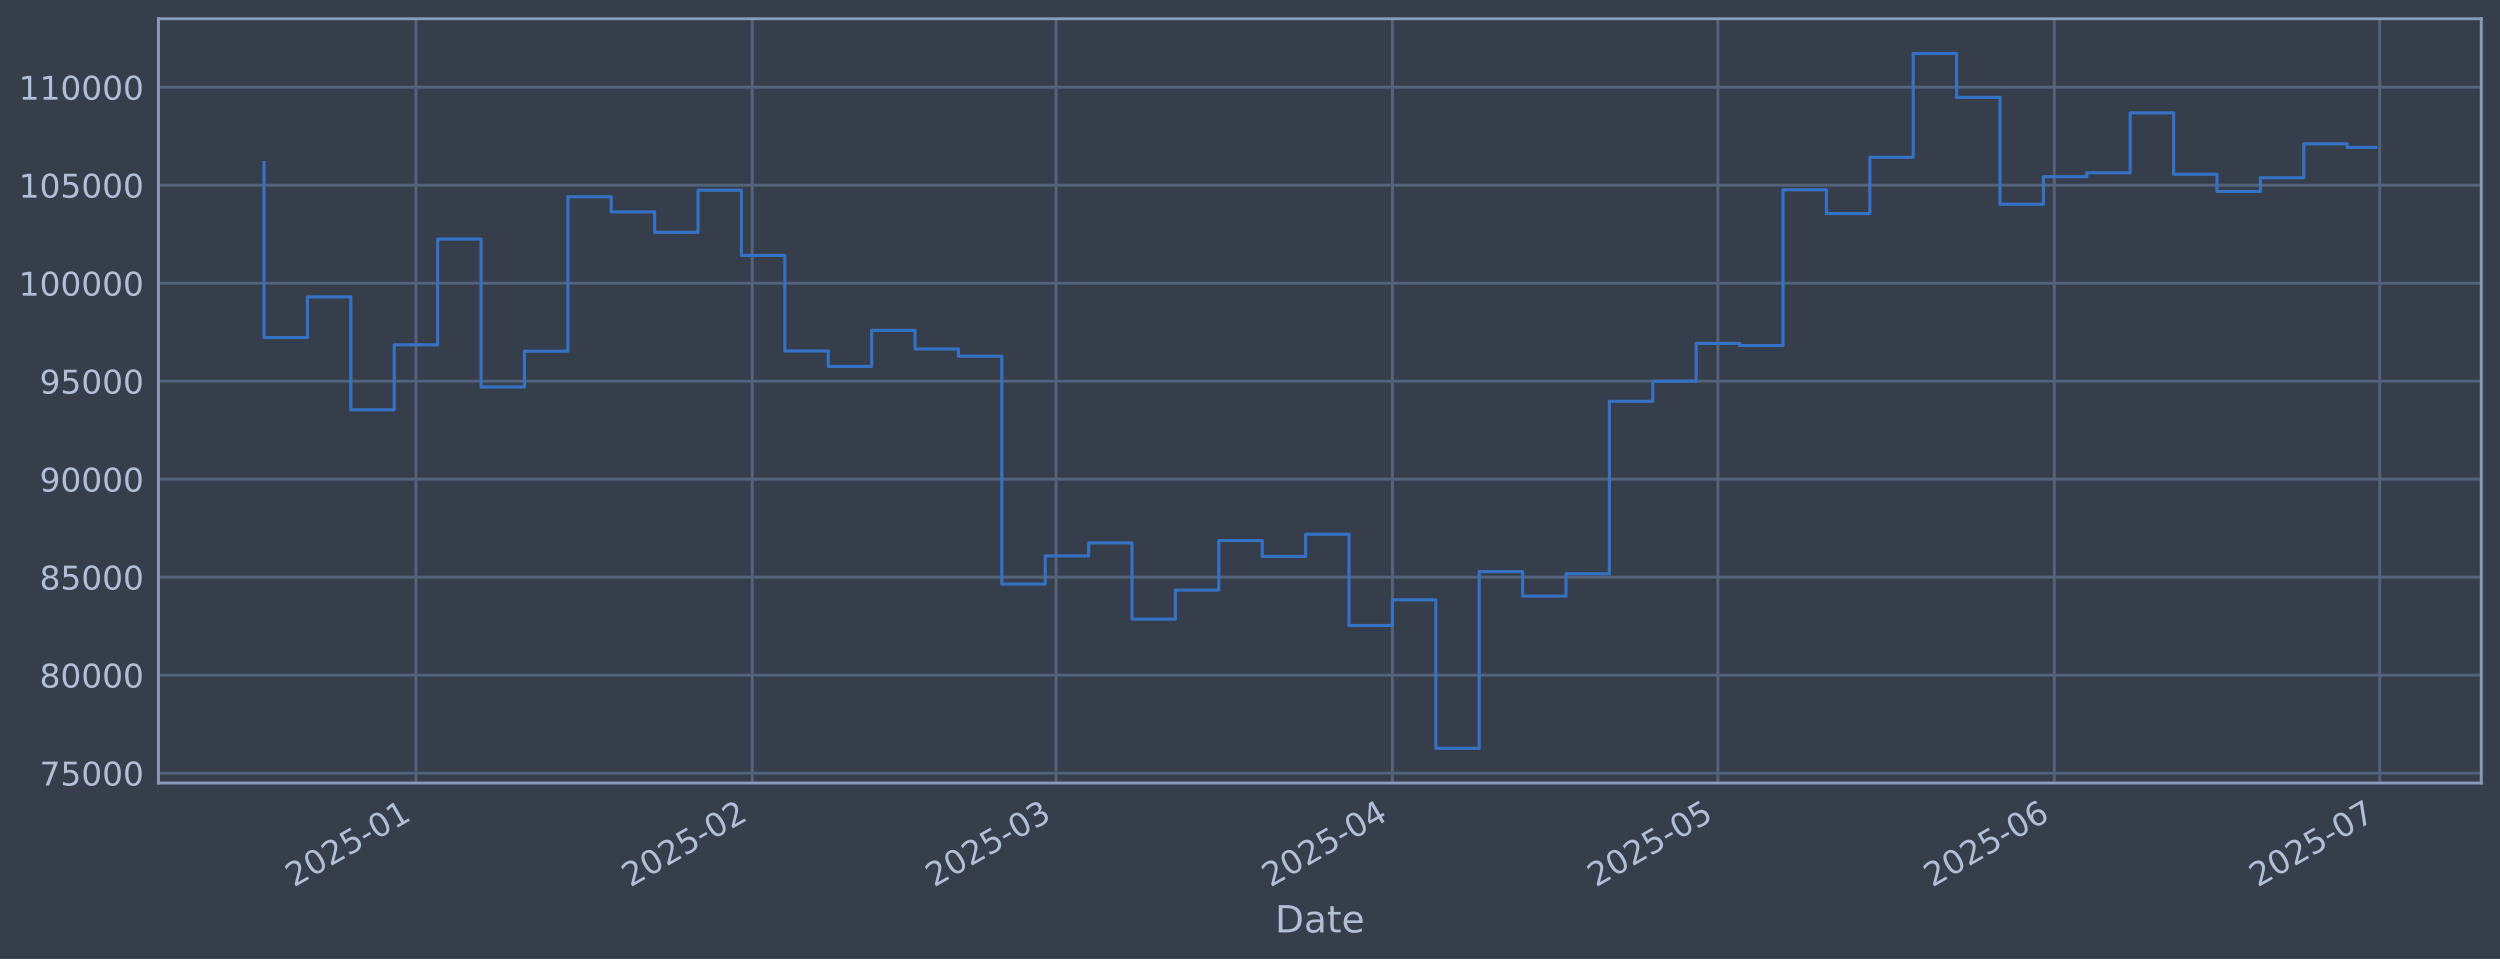
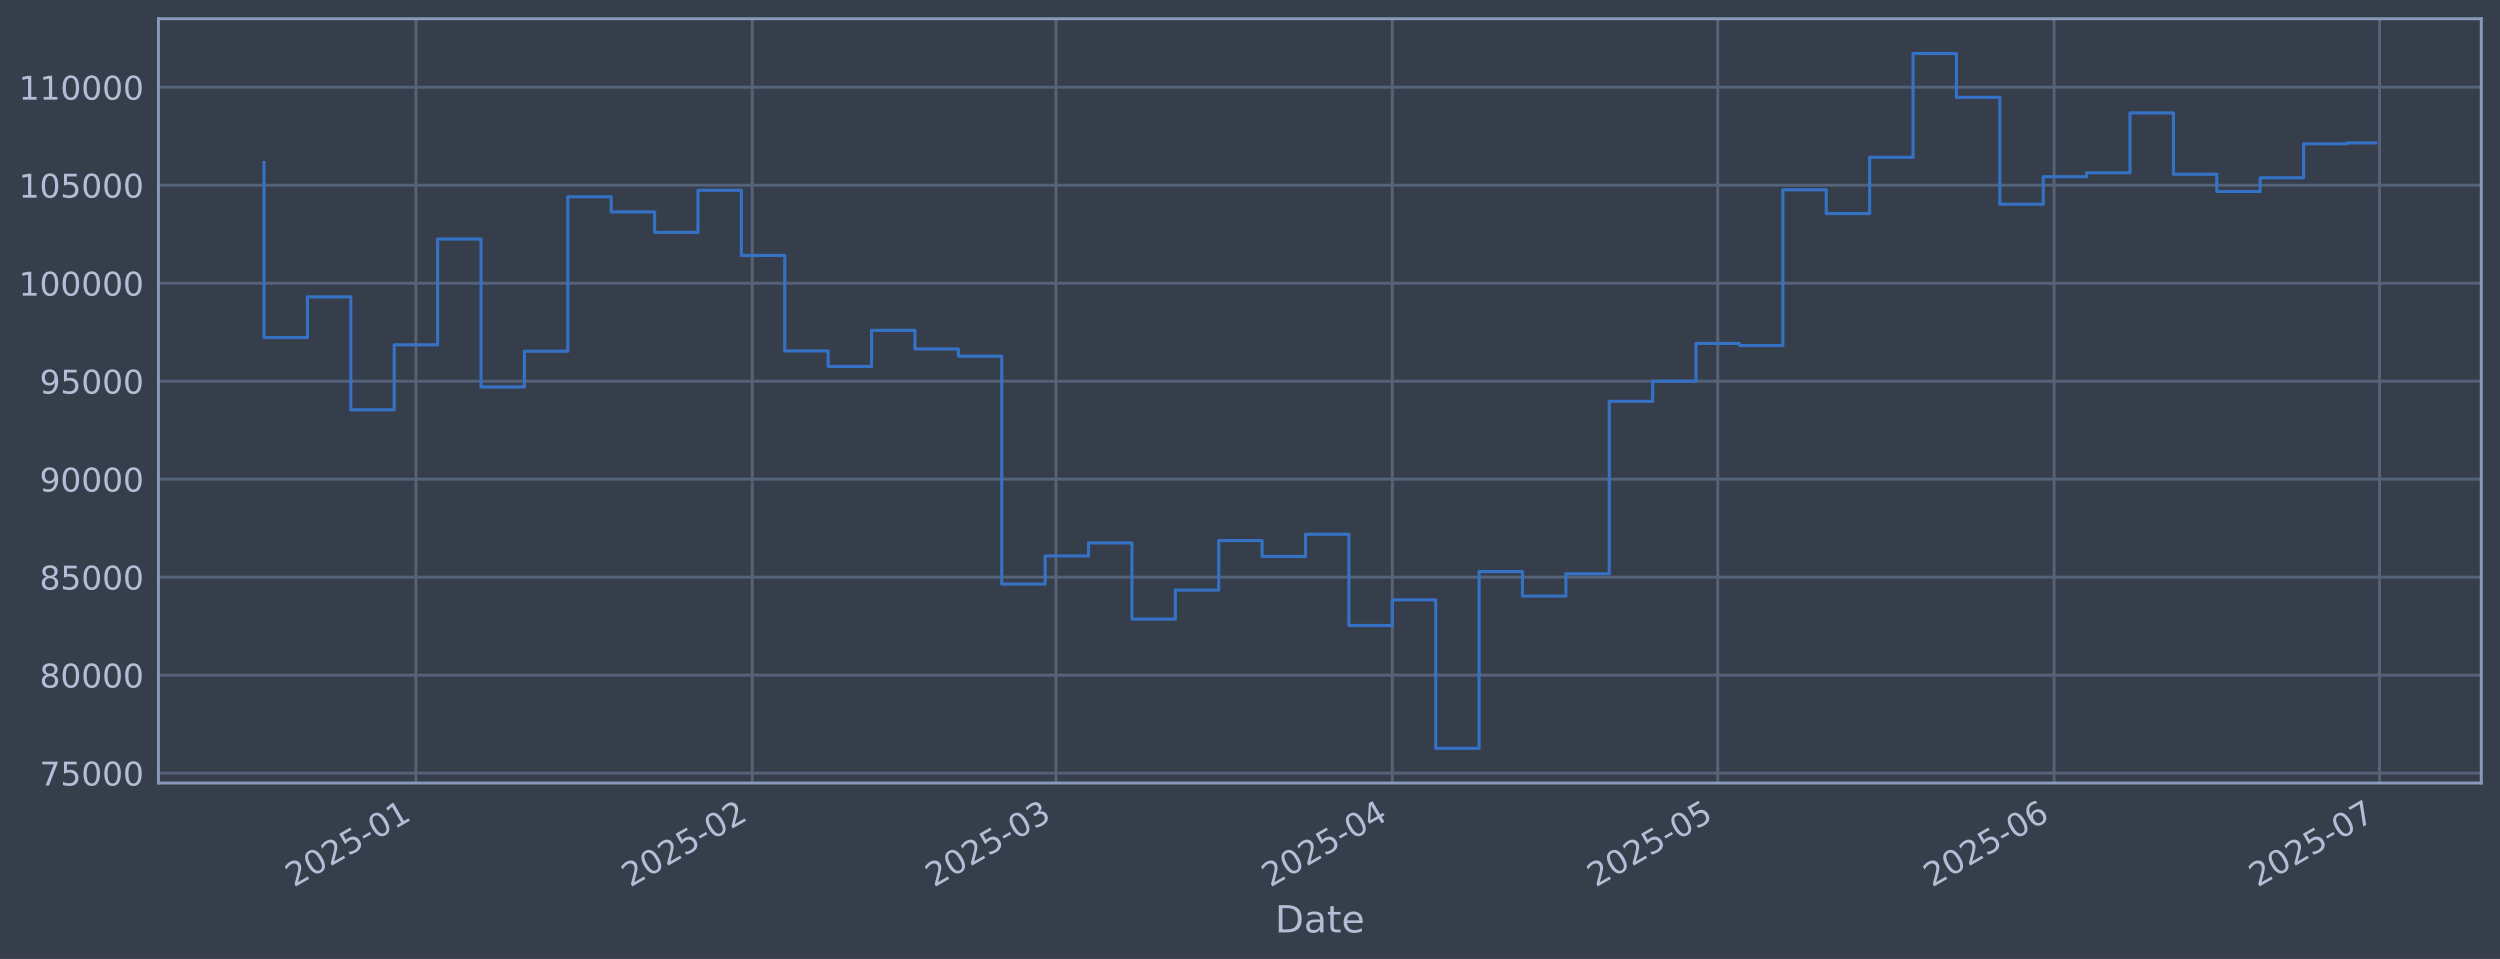
<svg xmlns="http://www.w3.org/2000/svg" xmlns:xlink="http://www.w3.org/1999/xlink" width="960.9pt" height="368.58pt" viewBox="0 0 960.9 368.58" version="1.1">
  <defs>
    <style type="text/css">*{stroke-linejoin: round; stroke-linecap: butt}</style>
  </defs>
  <g id="figure_1">
    <g id="patch_1">
      <path d="M 0 368.58  L 960.9 368.58  L 960.9 0  L 0 0  z " style="fill: #373e4b" />
    </g>
    <g id="axes_1">
      <g id="patch_2">
        <path d="M 60.901 300.96  L 953.701 300.96  L 953.701 7.2  L 60.901 7.2  z " style="fill: #373e4b" />
      </g>
      <g id="matplotlib.axis_1">
        <g id="xtick_1">
          <g id="line2d_1">
-             <path d="M 159.866 300.96  L 159.866 7.2  " clip-path="url(#pe18e2160d5)" style="fill: none; stroke: #546379; stroke-width: 1.12; stroke-linecap: square" />
+             <path d="M 159.86 300.96  L 159.86 7.2  " clip-path="url(#p4668ae5df5)" style="fill: none; stroke: #546379; stroke-width: 1.12; stroke-linecap: square" />
          </g>
          <g id="line2d_2" />
          <g id="text_1">
-             <g style="fill: #b1bed6" transform="translate(112.9625 341.1745) rotate(-30) scale(0.126 -0.126)">
+             <g style="fill: #b1bed6" transform="translate(112.9565 341.1745) rotate(-30) scale(0.126 -0.126)">
              <defs>
                <path id="DejaVuSans-32" d="M 1228 531  L 3431 531  L 3431 0  L 469 0  L 469 531  Q 828 903 1448 1529  Q 2069 2156 2228 2338  Q 2531 2678 2651 2914  Q 2772 3150 2772 3378  Q 2772 3750 2511 3984  Q 2250 4219 1831 4219  Q 1534 4219 1204 4116  Q 875 4013 500 3803  L 500 4441  Q 881 4594 1212 4672  Q 1544 4750 1819 4750  Q 2544 4750 2975 4387  Q 3406 4025 3406 3419  Q 3406 3131 3298 2873  Q 3191 2616 2906 2266  Q 2828 2175 2409 1742  Q 1991 1309 1228 531  z " transform="scale(0.015625)" />
                <path id="DejaVuSans-30" d="M 2034 4250  Q 1547 4250 1301 3770  Q 1056 3291 1056 2328  Q 1056 1369 1301 889  Q 1547 409 2034 409  Q 2525 409 2770 889  Q 3016 1369 3016 2328  Q 3016 3291 2770 3770  Q 2525 4250 2034 4250  z M 2034 4750  Q 2819 4750 3233 4129  Q 3647 3509 3647 2328  Q 3647 1150 3233 529  Q 2819 -91 2034 -91  Q 1250 -91 836 529  Q 422 1150 422 2328  Q 422 3509 836 4129  Q 1250 4750 2034 4750  z " transform="scale(0.015625)" />
                <path id="DejaVuSans-35" d="M 691 4666  L 3169 4666  L 3169 4134  L 1269 4134  L 1269 2991  Q 1406 3038 1543 3061  Q 1681 3084 1819 3084  Q 2600 3084 3056 2656  Q 3513 2228 3513 1497  Q 3513 744 3044 326  Q 2575 -91 1722 -91  Q 1428 -91 1123 -41  Q 819 9 494 109  L 494 744  Q 775 591 1075 516  Q 1375 441 1709 441  Q 2250 441 2565 725  Q 2881 1009 2881 1497  Q 2881 1984 2565 2268  Q 2250 2553 1709 2553  Q 1456 2553 1204 2497  Q 953 2441 691 2322  L 691 4666  z " transform="scale(0.015625)" />
                <path id="DejaVuSans-2d" d="M 313 2009  L 1997 2009  L 1997 1497  L 313 1497  L 313 2009  z " transform="scale(0.015625)" />
                <path id="DejaVuSans-31" d="M 794 531  L 1825 531  L 1825 4091  L 703 3866  L 703 4441  L 1819 4666  L 2450 4666  L 2450 531  L 3481 531  L 3481 0  L 794 0  L 794 531  z " transform="scale(0.015625)" />
              </defs>
              <use xlink:href="#DejaVuSans-32" />
              <use xlink:href="#DejaVuSans-30" transform="translate(63.62305 0)" />
              <use xlink:href="#DejaVuSans-32" transform="translate(127.2461 0)" />
              <use xlink:href="#DejaVuSans-35" transform="translate(190.8691 0)" />
              <use xlink:href="#DejaVuSans-2d" transform="translate(254.4922 0)" />
              <use xlink:href="#DejaVuSans-30" transform="translate(290.5762 0)" />
              <use xlink:href="#DejaVuSans-31" transform="translate(354.1992 0)" />
            </g>
          </g>
        </g>
        <g id="xtick_2">
          <g id="line2d_3">
-             <path d="M 289.143 300.96  L 289.143 7.2  " clip-path="url(#pe18e2160d5)" style="fill: none; stroke: #546379; stroke-width: 1.12; stroke-linecap: square" />
+             <path d="M 289.124 300.96  L 289.124 7.2  " clip-path="url(#p4668ae5df5)" style="fill: none; stroke: #546379; stroke-width: 1.12; stroke-linecap: square" />
          </g>
          <g id="line2d_4" />
          <g id="text_2">
-             <g style="fill: #b1bed6" transform="translate(242.2401 341.1745) rotate(-30) scale(0.126 -0.126)">
+             <g style="fill: #b1bed6" transform="translate(242.2208 341.1745) rotate(-30) scale(0.126 -0.126)">
              <use xlink:href="#DejaVuSans-32" />
              <use xlink:href="#DejaVuSans-30" transform="translate(63.62305 0)" />
              <use xlink:href="#DejaVuSans-32" transform="translate(127.2461 0)" />
              <use xlink:href="#DejaVuSans-35" transform="translate(190.8691 0)" />
              <use xlink:href="#DejaVuSans-2d" transform="translate(254.4922 0)" />
              <use xlink:href="#DejaVuSans-30" transform="translate(290.5762 0)" />
              <use xlink:href="#DejaVuSans-32" transform="translate(354.1992 0)" />
            </g>
          </g>
        </g>
        <g id="xtick_3">
          <g id="line2d_5">
-             <path d="M 405.91 300.96  L 405.91 7.2  " clip-path="url(#pe18e2160d5)" style="fill: none; stroke: #546379; stroke-width: 1.12; stroke-linecap: square" />
+             <path d="M 405.879 300.96  L 405.879 7.2  " clip-path="url(#p4668ae5df5)" style="fill: none; stroke: #546379; stroke-width: 1.12; stroke-linecap: square" />
          </g>
          <g id="line2d_6" />
          <g id="text_3">
-             <g style="fill: #b1bed6" transform="translate(359.0069 341.1745) rotate(-30) scale(0.126 -0.126)">
+             <g style="fill: #b1bed6" transform="translate(358.9757 341.1745) rotate(-30) scale(0.126 -0.126)">
              <defs>
                <path id="DejaVuSans-33" d="M 2597 2516  Q 3050 2419 3304 2112  Q 3559 1806 3559 1356  Q 3559 666 3084 287  Q 2609 -91 1734 -91  Q 1441 -91 1130 -33  Q 819 25 488 141  L 488 750  Q 750 597 1062 519  Q 1375 441 1716 441  Q 2309 441 2620 675  Q 2931 909 2931 1356  Q 2931 1769 2642 2001  Q 2353 2234 1838 2234  L 1294 2234  L 1294 2753  L 1863 2753  Q 2328 2753 2575 2939  Q 2822 3125 2822 3475  Q 2822 3834 2567 4026  Q 2313 4219 1838 4219  Q 1578 4219 1281 4162  Q 984 4106 628 3988  L 628 4550  Q 988 4650 1302 4700  Q 1616 4750 1894 4750  Q 2613 4750 3031 4423  Q 3450 4097 3450 3541  Q 3450 3153 3228 2886  Q 3006 2619 2597 2516  z " transform="scale(0.015625)" />
              </defs>
              <use xlink:href="#DejaVuSans-32" />
              <use xlink:href="#DejaVuSans-30" transform="translate(63.62305 0)" />
              <use xlink:href="#DejaVuSans-32" transform="translate(127.2461 0)" />
              <use xlink:href="#DejaVuSans-35" transform="translate(190.8691 0)" />
              <use xlink:href="#DejaVuSans-2d" transform="translate(254.4922 0)" />
              <use xlink:href="#DejaVuSans-30" transform="translate(290.5762 0)" />
              <use xlink:href="#DejaVuSans-33" transform="translate(354.1992 0)" />
            </g>
          </g>
        </g>
        <g id="xtick_4">
          <g id="line2d_7">
-             <path d="M 535.188 300.96  L 535.188 7.2  " clip-path="url(#pe18e2160d5)" style="fill: none; stroke: #546379; stroke-width: 1.12; stroke-linecap: square" />
+             <path d="M 535.143 300.96  L 535.143 7.2  " clip-path="url(#p4668ae5df5)" style="fill: none; stroke: #546379; stroke-width: 1.12; stroke-linecap: square" />
          </g>
          <g id="line2d_8" />
          <g id="text_4">
-             <g style="fill: #b1bed6" transform="translate(488.2845 341.1745) rotate(-30) scale(0.126 -0.126)">
+             <g style="fill: #b1bed6" transform="translate(488.24 341.1745) rotate(-30) scale(0.126 -0.126)">
              <defs>
                <path id="DejaVuSans-34" d="M 2419 4116  L 825 1625  L 2419 1625  L 2419 4116  z M 2253 4666  L 3047 4666  L 3047 1625  L 3713 1625  L 3713 1100  L 3047 1100  L 3047 0  L 2419 0  L 2419 1100  L 313 1100  L 313 1709  L 2253 4666  z " transform="scale(0.015625)" />
              </defs>
              <use xlink:href="#DejaVuSans-32" />
              <use xlink:href="#DejaVuSans-30" transform="translate(63.62305 0)" />
              <use xlink:href="#DejaVuSans-32" transform="translate(127.2461 0)" />
              <use xlink:href="#DejaVuSans-35" transform="translate(190.8691 0)" />
              <use xlink:href="#DejaVuSans-2d" transform="translate(254.4922 0)" />
              <use xlink:href="#DejaVuSans-30" transform="translate(290.5762 0)" />
              <use xlink:href="#DejaVuSans-34" transform="translate(354.1992 0)" />
            </g>
          </g>
        </g>
        <g id="xtick_5">
          <g id="line2d_9">
-             <path d="M 660.295 300.96  L 660.295 7.2  " clip-path="url(#pe18e2160d5)" style="fill: none; stroke: #546379; stroke-width: 1.12; stroke-linecap: square" />
+             <path d="M 660.238 300.96  L 660.238 7.2  " clip-path="url(#p4668ae5df5)" style="fill: none; stroke: #546379; stroke-width: 1.12; stroke-linecap: square" />
          </g>
          <g id="line2d_10" />
          <g id="text_5">
-             <g style="fill: #b1bed6" transform="translate(613.3918 341.1745) rotate(-30) scale(0.126 -0.126)">
+             <g style="fill: #b1bed6" transform="translate(613.3345 341.1745) rotate(-30) scale(0.126 -0.126)">
              <use xlink:href="#DejaVuSans-32" />
              <use xlink:href="#DejaVuSans-30" transform="translate(63.62305 0)" />
              <use xlink:href="#DejaVuSans-32" transform="translate(127.2461 0)" />
              <use xlink:href="#DejaVuSans-35" transform="translate(190.8691 0)" />
              <use xlink:href="#DejaVuSans-2d" transform="translate(254.4922 0)" />
              <use xlink:href="#DejaVuSans-30" transform="translate(290.5762 0)" />
              <use xlink:href="#DejaVuSans-35" transform="translate(354.1992 0)" />
            </g>
          </g>
        </g>
        <g id="xtick_6">
          <g id="line2d_11">
-             <path d="M 789.573 300.96  L 789.573 7.2  " clip-path="url(#pe18e2160d5)" style="fill: none; stroke: #546379; stroke-width: 1.12; stroke-linecap: square" />
+             <path d="M 789.502 300.96  L 789.502 7.2  " clip-path="url(#p4668ae5df5)" style="fill: none; stroke: #546379; stroke-width: 1.12; stroke-linecap: square" />
          </g>
          <g id="line2d_12" />
          <g id="text_6">
-             <g style="fill: #b1bed6" transform="translate(742.6694 341.1745) rotate(-30) scale(0.126 -0.126)">
+             <g style="fill: #b1bed6" transform="translate(742.5989 341.1745) rotate(-30) scale(0.126 -0.126)">
              <defs>
                <path id="DejaVuSans-36" d="M 2113 2584  Q 1688 2584 1439 2293  Q 1191 2003 1191 1497  Q 1191 994 1439 701  Q 1688 409 2113 409  Q 2538 409 2786 701  Q 3034 994 3034 1497  Q 3034 2003 2786 2293  Q 2538 2584 2113 2584  z M 3366 4563  L 3366 3988  Q 3128 4100 2886 4159  Q 2644 4219 2406 4219  Q 1781 4219 1451 3797  Q 1122 3375 1075 2522  Q 1259 2794 1537 2939  Q 1816 3084 2150 3084  Q 2853 3084 3261 2657  Q 3669 2231 3669 1497  Q 3669 778 3244 343  Q 2819 -91 2113 -91  Q 1303 -91 875 529  Q 447 1150 447 2328  Q 447 3434 972 4092  Q 1497 4750 2381 4750  Q 2619 4750 2861 4703  Q 3103 4656 3366 4563  z " transform="scale(0.015625)" />
              </defs>
              <use xlink:href="#DejaVuSans-32" />
              <use xlink:href="#DejaVuSans-30" transform="translate(63.62305 0)" />
              <use xlink:href="#DejaVuSans-32" transform="translate(127.2461 0)" />
              <use xlink:href="#DejaVuSans-35" transform="translate(190.8691 0)" />
              <use xlink:href="#DejaVuSans-2d" transform="translate(254.4922 0)" />
              <use xlink:href="#DejaVuSans-30" transform="translate(290.5762 0)" />
              <use xlink:href="#DejaVuSans-36" transform="translate(354.1992 0)" />
            </g>
          </g>
        </g>
        <g id="xtick_7">
          <g id="line2d_13">
-             <path d="M 914.68 300.96  L 914.68 7.2  " clip-path="url(#pe18e2160d5)" style="fill: none; stroke: #546379; stroke-width: 1.12; stroke-linecap: square" />
+             <path d="M 914.597 300.96  L 914.597 7.2  " clip-path="url(#p4668ae5df5)" style="fill: none; stroke: #546379; stroke-width: 1.12; stroke-linecap: square" />
          </g>
          <g id="line2d_14" />
          <g id="text_7">
-             <g style="fill: #b1bed6" transform="translate(867.7768 341.1745) rotate(-30) scale(0.126 -0.126)">
+             <g style="fill: #b1bed6" transform="translate(867.6934 341.1745) rotate(-30) scale(0.126 -0.126)">
              <defs>
                <path id="DejaVuSans-37" d="M 525 4666  L 3525 4666  L 3525 4397  L 1831 0  L 1172 0  L 2766 4134  L 525 4134  L 525 4666  z " transform="scale(0.015625)" />
              </defs>
              <use xlink:href="#DejaVuSans-32" />
              <use xlink:href="#DejaVuSans-30" transform="translate(63.62305 0)" />
              <use xlink:href="#DejaVuSans-32" transform="translate(127.2461 0)" />
              <use xlink:href="#DejaVuSans-35" transform="translate(190.8691 0)" />
              <use xlink:href="#DejaVuSans-2d" transform="translate(254.4922 0)" />
              <use xlink:href="#DejaVuSans-30" transform="translate(290.5762 0)" />
              <use xlink:href="#DejaVuSans-37" transform="translate(354.1992 0)" />
            </g>
          </g>
        </g>
        <g id="text_8">
          <g style="fill: #b1bed6" transform="translate(490.0914 358.3856) scale(0.144 -0.144)">
            <defs>
              <path id="DejaVuSans-44" d="M 1259 4147  L 1259 519  L 2022 519  Q 2988 519 3436 956  Q 3884 1394 3884 2338  Q 3884 3275 3436 3711  Q 2988 4147 2022 4147  L 1259 4147  z M 628 4666  L 1925 4666  Q 3281 4666 3915 4102  Q 4550 3538 4550 2338  Q 4550 1131 3912 565  Q 3275 0 1925 0  L 628 0  L 628 4666  z " transform="scale(0.015625)" />
              <path id="DejaVuSans-61" d="M 2194 1759  Q 1497 1759 1228 1600  Q 959 1441 959 1056  Q 959 750 1161 570  Q 1363 391 1709 391  Q 2188 391 2477 730  Q 2766 1069 2766 1631  L 2766 1759  L 2194 1759  z M 3341 1997  L 3341 0  L 2766 0  L 2766 531  Q 2569 213 2275 61  Q 1981 -91 1556 -91  Q 1019 -91 701 211  Q 384 513 384 1019  Q 384 1609 779 1909  Q 1175 2209 1959 2209  L 2766 2209  L 2766 2266  Q 2766 2663 2505 2880  Q 2244 3097 1772 3097  Q 1472 3097 1187 3025  Q 903 2953 641 2809  L 641 3341  Q 956 3463 1253 3523  Q 1550 3584 1831 3584  Q 2591 3584 2966 3190  Q 3341 2797 3341 1997  z " transform="scale(0.015625)" />
              <path id="DejaVuSans-74" d="M 1172 4494  L 1172 3500  L 2356 3500  L 2356 3053  L 1172 3053  L 1172 1153  Q 1172 725 1289 603  Q 1406 481 1766 481  L 2356 481  L 2356 0  L 1766 0  Q 1100 0 847 248  Q 594 497 594 1153  L 594 3053  L 172 3053  L 172 3500  L 594 3500  L 594 4494  L 1172 4494  z " transform="scale(0.015625)" />
              <path id="DejaVuSans-65" d="M 3597 1894  L 3597 1613  L 953 1613  Q 991 1019 1311 708  Q 1631 397 2203 397  Q 2534 397 2845 478  Q 3156 559 3463 722  L 3463 178  Q 3153 47 2828 -22  Q 2503 -91 2169 -91  Q 1331 -91 842 396  Q 353 884 353 1716  Q 353 2575 817 3079  Q 1281 3584 2069 3584  Q 2775 3584 3186 3129  Q 3597 2675 3597 1894  z M 3022 2063  Q 3016 2534 2758 2815  Q 2500 3097 2075 3097  Q 1594 3097 1305 2825  Q 1016 2553 972 2059  L 3022 2063  z " transform="scale(0.015625)" />
            </defs>
            <use xlink:href="#DejaVuSans-44" />
            <use xlink:href="#DejaVuSans-61" transform="translate(77.00195 0)" />
            <use xlink:href="#DejaVuSans-74" transform="translate(138.2812 0)" />
            <use xlink:href="#DejaVuSans-65" transform="translate(177.4902 0)" />
          </g>
        </g>
      </g>
      <g id="matplotlib.axis_2">
        <g id="ytick_1">
          <g id="line2d_15">
-             <path d="M 60.901 297.147  L 953.701 297.147  " clip-path="url(#pe18e2160d5)" style="fill: none; stroke: #546379; stroke-width: 1.12; stroke-linecap: square" />
+             <path d="M 60.901 297.147  L 953.701 297.147  " clip-path="url(#p4668ae5df5)" style="fill: none; stroke: #546379; stroke-width: 1.12; stroke-linecap: square" />
          </g>
          <g id="line2d_16" />
          <g id="text_9">
            <g style="fill: #b1bed6" transform="translate(15.21675 301.9342) scale(0.126 -0.126)">
              <use xlink:href="#DejaVuSans-37" />
              <use xlink:href="#DejaVuSans-35" transform="translate(63.62305 0)" />
              <use xlink:href="#DejaVuSans-30" transform="translate(127.2461 0)" />
              <use xlink:href="#DejaVuSans-30" transform="translate(190.8691 0)" />
              <use xlink:href="#DejaVuSans-30" transform="translate(254.4922 0)" />
            </g>
          </g>
        </g>
        <g id="ytick_2">
          <g id="line2d_17">
-             <path d="M 60.901 259.487  L 953.701 259.487  " clip-path="url(#pe18e2160d5)" style="fill: none; stroke: #546379; stroke-width: 1.12; stroke-linecap: square" />
+             <path d="M 60.901 259.487  L 953.701 259.487  " clip-path="url(#p4668ae5df5)" style="fill: none; stroke: #546379; stroke-width: 1.12; stroke-linecap: square" />
          </g>
          <g id="line2d_18" />
          <g id="text_10">
            <g style="fill: #b1bed6" transform="translate(15.21675 264.2738) scale(0.126 -0.126)">
              <defs>
                <path id="DejaVuSans-38" d="M 2034 2216  Q 1584 2216 1326 1975  Q 1069 1734 1069 1313  Q 1069 891 1326 650  Q 1584 409 2034 409  Q 2484 409 2743 651  Q 3003 894 3003 1313  Q 3003 1734 2745 1975  Q 2488 2216 2034 2216  z M 1403 2484  Q 997 2584 770 2862  Q 544 3141 544 3541  Q 544 4100 942 4425  Q 1341 4750 2034 4750  Q 2731 4750 3128 4425  Q 3525 4100 3525 3541  Q 3525 3141 3298 2862  Q 3072 2584 2669 2484  Q 3125 2378 3379 2068  Q 3634 1759 3634 1313  Q 3634 634 3220 271  Q 2806 -91 2034 -91  Q 1263 -91 848 271  Q 434 634 434 1313  Q 434 1759 690 2068  Q 947 2378 1403 2484  z M 1172 3481  Q 1172 3119 1398 2916  Q 1625 2713 2034 2713  Q 2441 2713 2670 2916  Q 2900 3119 2900 3481  Q 2900 3844 2670 4047  Q 2441 4250 2034 4250  Q 1625 4250 1398 4047  Q 1172 3844 1172 3481  z " transform="scale(0.015625)" />
              </defs>
              <use xlink:href="#DejaVuSans-38" />
              <use xlink:href="#DejaVuSans-30" transform="translate(63.62305 0)" />
              <use xlink:href="#DejaVuSans-30" transform="translate(127.2461 0)" />
              <use xlink:href="#DejaVuSans-30" transform="translate(190.8691 0)" />
              <use xlink:href="#DejaVuSans-30" transform="translate(254.4922 0)" />
            </g>
          </g>
        </g>
        <g id="ytick_3">
          <g id="line2d_19">
-             <path d="M 60.901 221.826  L 953.701 221.826  " clip-path="url(#pe18e2160d5)" style="fill: none; stroke: #546379; stroke-width: 1.12; stroke-linecap: square" />
+             <path d="M 60.901 221.826  L 953.701 221.826  " clip-path="url(#p4668ae5df5)" style="fill: none; stroke: #546379; stroke-width: 1.12; stroke-linecap: square" />
          </g>
          <g id="line2d_20" />
          <g id="text_11">
            <g style="fill: #b1bed6" transform="translate(15.21675 226.6134) scale(0.126 -0.126)">
              <use xlink:href="#DejaVuSans-38" />
              <use xlink:href="#DejaVuSans-35" transform="translate(63.62305 0)" />
              <use xlink:href="#DejaVuSans-30" transform="translate(127.2461 0)" />
              <use xlink:href="#DejaVuSans-30" transform="translate(190.8691 0)" />
              <use xlink:href="#DejaVuSans-30" transform="translate(254.4922 0)" />
            </g>
          </g>
        </g>
        <g id="ytick_4">
          <g id="line2d_21">
-             <path d="M 60.901 184.166  L 953.701 184.166  " clip-path="url(#pe18e2160d5)" style="fill: none; stroke: #546379; stroke-width: 1.12; stroke-linecap: square" />
+             <path d="M 60.901 184.166  L 953.701 184.166  " clip-path="url(#p4668ae5df5)" style="fill: none; stroke: #546379; stroke-width: 1.12; stroke-linecap: square" />
          </g>
          <g id="line2d_22" />
          <g id="text_12">
            <g style="fill: #b1bed6" transform="translate(15.21675 188.953) scale(0.126 -0.126)">
              <defs>
                <path id="DejaVuSans-39" d="M 703 97  L 703 672  Q 941 559 1184 500  Q 1428 441 1663 441  Q 2288 441 2617 861  Q 2947 1281 2994 2138  Q 2813 1869 2534 1725  Q 2256 1581 1919 1581  Q 1219 1581 811 2004  Q 403 2428 403 3163  Q 403 3881 828 4315  Q 1253 4750 1959 4750  Q 2769 4750 3195 4129  Q 3622 3509 3622 2328  Q 3622 1225 3098 567  Q 2575 -91 1691 -91  Q 1453 -91 1209 -44  Q 966 3 703 97  z M 1959 2075  Q 2384 2075 2632 2365  Q 2881 2656 2881 3163  Q 2881 3666 2632 3958  Q 2384 4250 1959 4250  Q 1534 4250 1286 3958  Q 1038 3666 1038 3163  Q 1038 2656 1286 2365  Q 1534 2075 1959 2075  z " transform="scale(0.015625)" />
              </defs>
              <use xlink:href="#DejaVuSans-39" />
              <use xlink:href="#DejaVuSans-30" transform="translate(63.62305 0)" />
              <use xlink:href="#DejaVuSans-30" transform="translate(127.2461 0)" />
              <use xlink:href="#DejaVuSans-30" transform="translate(190.8691 0)" />
              <use xlink:href="#DejaVuSans-30" transform="translate(254.4922 0)" />
            </g>
          </g>
        </g>
        <g id="ytick_5">
          <g id="line2d_23">
-             <path d="M 60.901 146.506  L 953.701 146.506  " clip-path="url(#pe18e2160d5)" style="fill: none; stroke: #546379; stroke-width: 1.12; stroke-linecap: square" />
+             <path d="M 60.901 146.506  L 953.701 146.506  " clip-path="url(#p4668ae5df5)" style="fill: none; stroke: #546379; stroke-width: 1.12; stroke-linecap: square" />
          </g>
          <g id="line2d_24" />
          <g id="text_13">
            <g style="fill: #b1bed6" transform="translate(15.21675 151.2926) scale(0.126 -0.126)">
              <use xlink:href="#DejaVuSans-39" />
              <use xlink:href="#DejaVuSans-35" transform="translate(63.62305 0)" />
              <use xlink:href="#DejaVuSans-30" transform="translate(127.2461 0)" />
              <use xlink:href="#DejaVuSans-30" transform="translate(190.8691 0)" />
              <use xlink:href="#DejaVuSans-30" transform="translate(254.4922 0)" />
            </g>
          </g>
        </g>
        <g id="ytick_6">
          <g id="line2d_25">
-             <path d="M 60.901 108.845  L 953.701 108.845  " clip-path="url(#pe18e2160d5)" style="fill: none; stroke: #546379; stroke-width: 1.12; stroke-linecap: square" />
+             <path d="M 60.901 108.845  L 953.701 108.845  " clip-path="url(#p4668ae5df5)" style="fill: none; stroke: #546379; stroke-width: 1.12; stroke-linecap: square" />
          </g>
          <g id="line2d_26" />
          <g id="text_14">
            <g style="fill: #b1bed6" transform="translate(7.2 113.6322) scale(0.126 -0.126)">
              <use xlink:href="#DejaVuSans-31" />
              <use xlink:href="#DejaVuSans-30" transform="translate(63.62305 0)" />
              <use xlink:href="#DejaVuSans-30" transform="translate(127.2461 0)" />
              <use xlink:href="#DejaVuSans-30" transform="translate(190.8691 0)" />
              <use xlink:href="#DejaVuSans-30" transform="translate(254.4922 0)" />
              <use xlink:href="#DejaVuSans-30" transform="translate(318.1152 0)" />
            </g>
          </g>
        </g>
        <g id="ytick_7">
          <g id="line2d_27">
-             <path d="M 60.901 71.185  L 953.701 71.185  " clip-path="url(#pe18e2160d5)" style="fill: none; stroke: #546379; stroke-width: 1.12; stroke-linecap: square" />
+             <path d="M 60.901 71.185  L 953.701 71.185  " clip-path="url(#p4668ae5df5)" style="fill: none; stroke: #546379; stroke-width: 1.12; stroke-linecap: square" />
          </g>
          <g id="line2d_28" />
          <g id="text_15">
            <g style="fill: #b1bed6" transform="translate(7.2 75.97181) scale(0.126 -0.126)">
              <use xlink:href="#DejaVuSans-31" />
              <use xlink:href="#DejaVuSans-30" transform="translate(63.62305 0)" />
              <use xlink:href="#DejaVuSans-35" transform="translate(127.2461 0)" />
              <use xlink:href="#DejaVuSans-30" transform="translate(190.8691 0)" />
              <use xlink:href="#DejaVuSans-30" transform="translate(254.4922 0)" />
              <use xlink:href="#DejaVuSans-30" transform="translate(318.1152 0)" />
            </g>
          </g>
        </g>
        <g id="ytick_8">
          <g id="line2d_29">
-             <path d="M 60.901 33.524  L 953.701 33.524  " clip-path="url(#pe18e2160d5)" style="fill: none; stroke: #546379; stroke-width: 1.12; stroke-linecap: square" />
+             <path d="M 60.901 33.524  L 953.701 33.524  " clip-path="url(#p4668ae5df5)" style="fill: none; stroke: #546379; stroke-width: 1.12; stroke-linecap: square" />
          </g>
          <g id="line2d_30" />
          <g id="text_16">
            <g style="fill: #b1bed6" transform="translate(7.2 38.31141) scale(0.126 -0.126)">
              <use xlink:href="#DejaVuSans-31" />
              <use xlink:href="#DejaVuSans-31" transform="translate(63.62305 0)" />
              <use xlink:href="#DejaVuSans-30" transform="translate(127.2461 0)" />
              <use xlink:href="#DejaVuSans-30" transform="translate(190.8691 0)" />
              <use xlink:href="#DejaVuSans-30" transform="translate(254.4922 0)" />
              <use xlink:href="#DejaVuSans-30" transform="translate(318.1152 0)" />
            </g>
          </g>
        </g>
      </g>
      <g id="line2d_31">
-         <path d="M 101.482 62.478  L 101.482 129.735  L 118.163 129.735  L 118.163 114.117  L 134.844 114.117  L 134.844 157.529  L 151.525 157.529  L 151.525 132.544  L 168.206 132.544  L 168.206 91.873  L 184.887 91.873  L 184.887 148.745  L 201.568 148.745  L 201.568 135.003  L 218.249 135.003  L 218.249 75.637  L 234.93 75.637  L 234.93 81.451  L 251.611 81.451  L 251.611 89.317  L 268.292 89.317  L 268.292 73.113  L 284.973 73.113  L 284.973 98.189  L 301.654 98.189  L 301.654 134.901  L 318.335 134.901  L 318.335 140.841  L 335.016 140.841  L 335.016 126.97  L 351.697 126.97  L 351.697 134.132  L 368.378 134.132  L 368.378 136.904  L 385.059 136.904  L 385.059 224.494  L 401.74 224.494  L 401.74 213.678  L 418.421 213.678  L 418.421 208.679  L 435.102 208.679  L 435.102 237.95  L 451.783 237.95  L 451.783 226.8  L 468.464 226.8  L 468.464 207.76  L 485.145 207.76  L 485.145 213.864  L 501.826 213.864  L 501.826 205.348  L 518.507 205.348  L 518.507 240.422  L 535.188 240.422  L 535.188 230.548  L 551.869 230.548  L 551.869 287.607  L 568.55 287.607  L 568.55 219.693  L 585.231 219.693  L 585.231 229.105  L 601.912 229.105  L 601.912 220.526  L 618.593 220.526  L 618.593 154.258  L 635.274 154.258  L 635.274 146.519  L 651.955 146.519  L 651.955 131.991  L 668.636 131.991  L 668.636 132.809  L 685.317 132.809  L 685.317 72.945  L 701.998 72.945  L 701.998 82.09  L 718.679 82.09  L 718.679 60.453  L 735.36 60.453  L 735.36 20.553  L 752.04 20.553  L 752.04 37.431  L 768.721 37.431  L 768.721 78.508  L 785.402 78.508  L 785.402 67.912  L 802.083 67.912  L 802.083 66.417  L 818.764 66.417  L 818.764 43.403  L 835.445 43.403  L 835.445 66.977  L 852.126 66.977  L 852.126 73.593  L 868.807 73.593  L 868.807 68.32  L 885.488 68.32  L 885.488 55.29  L 902.169 55.29  L 902.169 56.674  L 913.119 56.674  " clip-path="url(#pe18e2160d5)" style="fill: none; stroke: #3572c6; stroke-width: 1.2; stroke-linecap: square" />
+         <path d="M 101.482 62.478  L 101.482 129.735  L 118.162 129.735  L 118.162 114.117  L 134.841 114.117  L 134.841 157.529  L 151.52 157.529  L 151.52 132.544  L 168.199 132.544  L 168.199 91.873  L 184.879 91.873  L 184.879 148.745  L 201.558 148.745  L 201.558 135.003  L 218.237 135.003  L 218.237 75.637  L 234.916 75.637  L 234.916 81.451  L 251.596 81.451  L 251.596 89.317  L 268.275 89.317  L 268.275 73.113  L 284.954 73.113  L 284.954 98.189  L 301.634 98.189  L 301.634 134.901  L 318.313 134.901  L 318.313 140.841  L 334.992 140.841  L 334.992 126.97  L 351.671 126.97  L 351.671 134.132  L 368.351 134.132  L 368.351 136.904  L 385.03 136.904  L 385.03 224.494  L 401.709 224.494  L 401.709 213.678  L 418.388 213.678  L 418.388 208.679  L 435.068 208.679  L 435.068 237.95  L 451.747 237.95  L 451.747 226.8  L 468.426 226.8  L 468.426 207.76  L 485.105 207.76  L 485.105 213.864  L 501.785 213.864  L 501.785 205.348  L 518.464 205.348  L 518.464 240.422  L 535.143 240.422  L 535.143 230.548  L 551.823 230.548  L 551.823 287.607  L 568.502 287.607  L 568.502 219.693  L 585.181 219.693  L 585.181 229.105  L 601.86 229.105  L 601.86 220.526  L 618.54 220.526  L 618.54 154.258  L 635.219 154.258  L 635.219 146.519  L 651.898 146.519  L 651.898 131.991  L 668.577 131.991  L 668.577 132.809  L 685.257 132.809  L 685.257 72.945  L 701.936 72.945  L 701.936 82.09  L 718.615 82.09  L 718.615 60.453  L 735.295 60.453  L 735.295 20.553  L 751.974 20.553  L 751.974 37.431  L 768.653 37.431  L 768.653 78.508  L 785.332 78.508  L 785.332 67.912  L 802.012 67.912  L 802.012 66.417  L 818.691 66.417  L 818.691 43.403  L 835.37 43.403  L 835.37 66.977  L 852.049 66.977  L 852.049 73.593  L 868.729 73.593  L 868.729 68.32  L 885.408 68.32  L 885.408 55.29  L 902.087 55.29  L 902.087 54.925  L 913.119 54.925  " clip-path="url(#p4668ae5df5)" style="fill: none; stroke: #3572c6; stroke-width: 1.2; stroke-linecap: square" />
      </g>
      <g id="patch_3">
        <path d="M 60.901 300.96  L 60.901 7.2  " style="fill: none; stroke: #899ab8; stroke-width: 1.12; stroke-linejoin: miter; stroke-linecap: square" />
      </g>
      <g id="patch_4">
        <path d="M 953.701 300.96  L 953.701 7.2  " style="fill: none; stroke: #899ab8; stroke-width: 1.12; stroke-linejoin: miter; stroke-linecap: square" />
      </g>
      <g id="patch_5">
        <path d="M 60.901 300.96  L 953.701 300.96  " style="fill: none; stroke: #899ab8; stroke-width: 1.12; stroke-linejoin: miter; stroke-linecap: square" />
      </g>
      <g id="patch_6">
        <path d="M 60.901 7.2  L 953.701 7.2  " style="fill: none; stroke: #899ab8; stroke-width: 1.12; stroke-linejoin: miter; stroke-linecap: square" />
      </g>
    </g>
  </g>
  <defs>
-     <clipPath id="pe18e2160d5">
+     <clipPath id="p4668ae5df5">
      <rect x="60.901" y="7.2" width="892.8" height="293.76" />
    </clipPath>
  </defs>
</svg>
